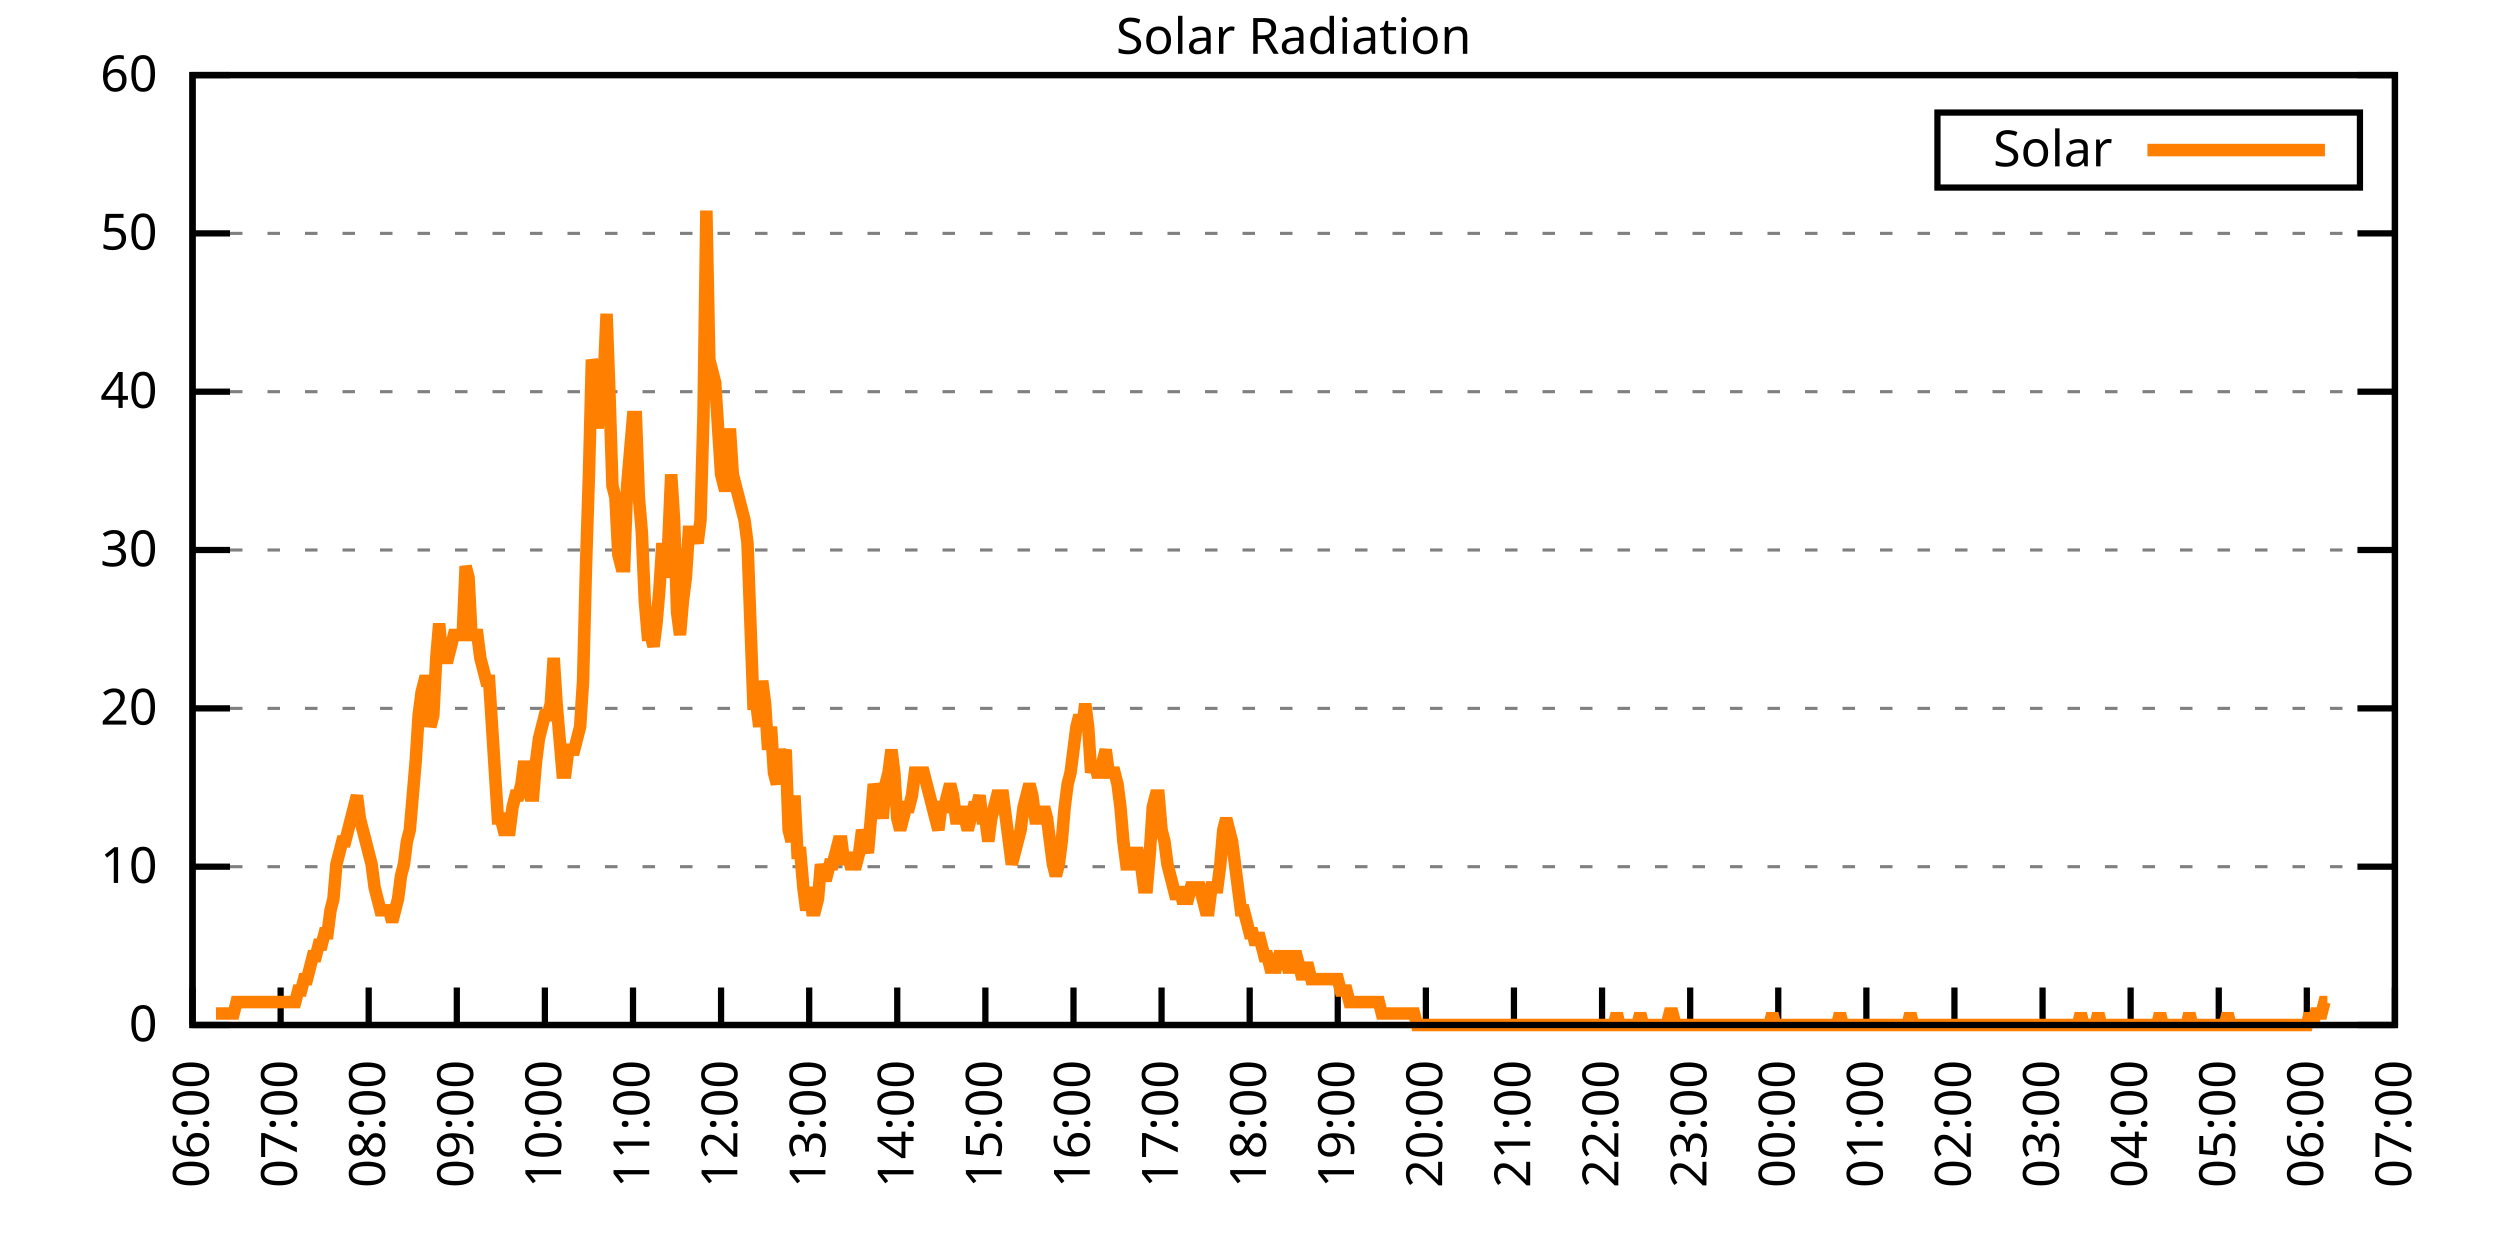
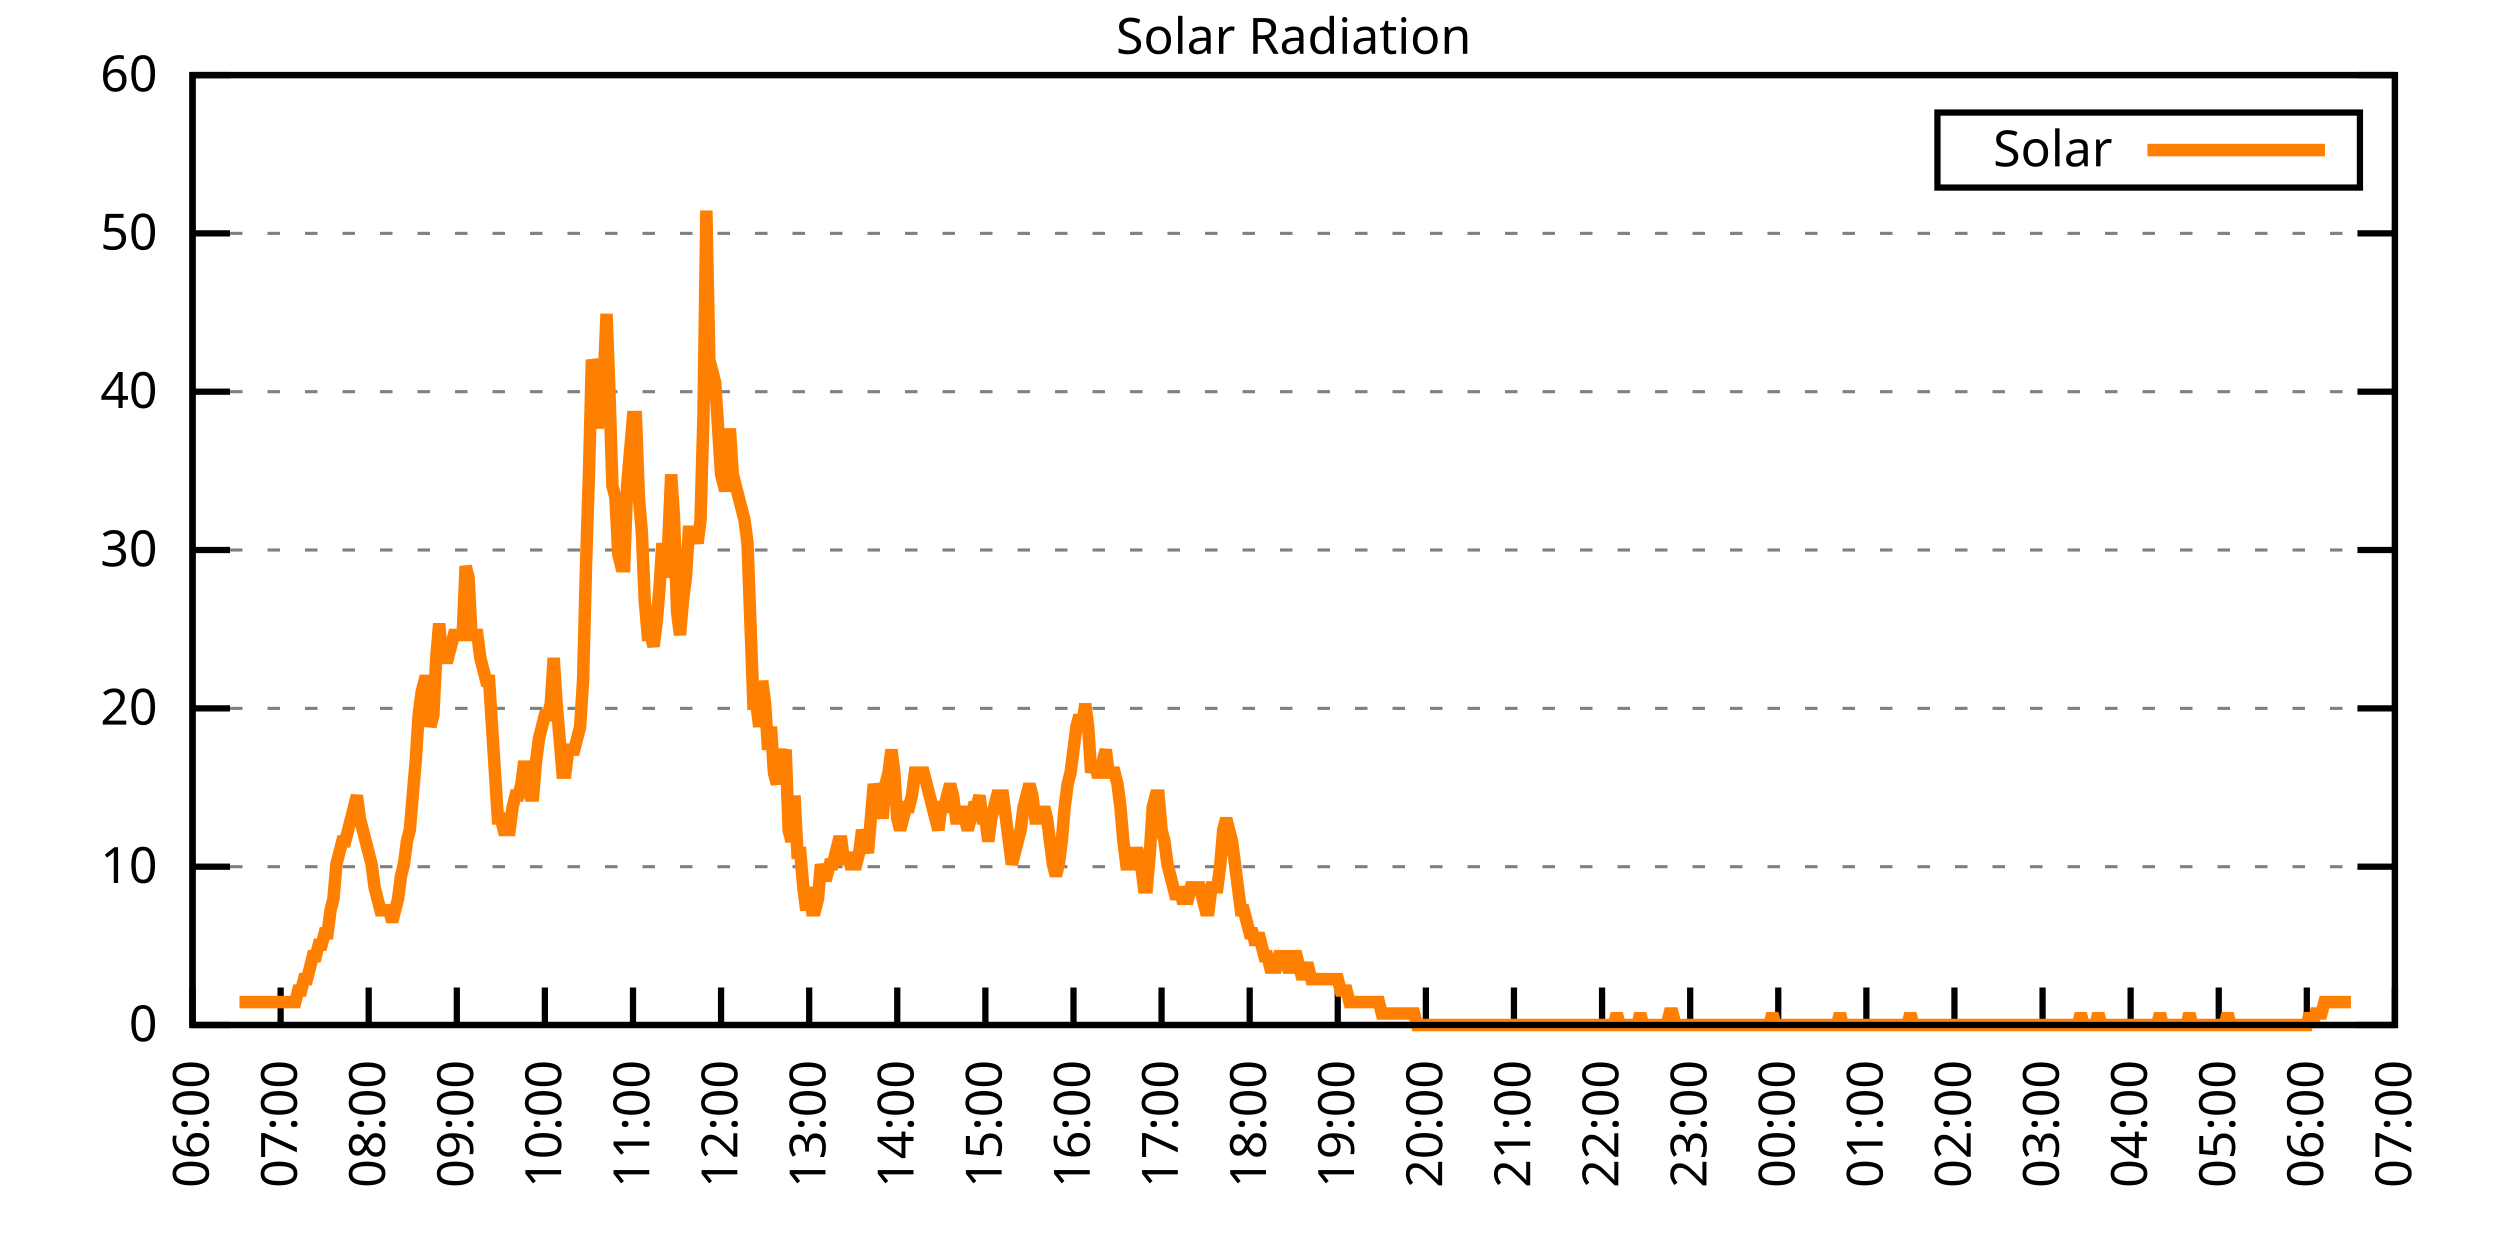
<svg xmlns="http://www.w3.org/2000/svg" xmlns:xlink="http://www.w3.org/1999/xlink" width="400" height="200" viewBox="0 0 400 200">
  <g id="gnuplot_canvas">
    <rect x="0" y="0" width="400" height="200" fill="none" />
    <defs>
      <circle id="gpDot" r="0.5" stroke-width="0.5" stroke="currentColor" />
      <path id="gpPt0" stroke-width="0.333" stroke="currentColor" d="M-1,0 h2 M0,-1 v2" />
      <path id="gpPt1" stroke-width="0.333" stroke="currentColor" d="M-1,-1 L1,1 M1,-1 L-1,1" />
      <path id="gpPt2" stroke-width="0.333" stroke="currentColor" d="M-1,0 L1,0 M0,-1 L0,1 M-1,-1 L1,1 M-1,1 L1,-1" />
      <rect id="gpPt3" stroke-width="0.333" stroke="currentColor" x="-1" y="-1" width="2" height="2" />
      <rect id="gpPt4" stroke-width="0.333" stroke="currentColor" fill="currentColor" x="-1" y="-1" width="2" height="2" />
      <circle id="gpPt5" stroke-width="0.333" stroke="currentColor" cx="0" cy="0" r="1" />
      <use xlink:href="#gpPt5" id="gpPt6" fill="currentColor" stroke="none" />
      <path id="gpPt7" stroke-width="0.333" stroke="currentColor" d="M0,-1.33 L-1.33,0.67 L1.33,0.67 z" />
      <use xlink:href="#gpPt7" id="gpPt8" fill="currentColor" stroke="none" />
      <use xlink:href="#gpPt7" id="gpPt9" stroke="currentColor" transform="rotate(180)" />
      <use xlink:href="#gpPt9" id="gpPt10" fill="currentColor" stroke="none" />
      <use xlink:href="#gpPt3" id="gpPt11" stroke="currentColor" transform="rotate(45)" />
      <use xlink:href="#gpPt11" id="gpPt12" fill="currentColor" stroke="none" />
      <path id="gpPt13" stroke-width="0.333" stroke="currentColor" d="M0,1.330 L1.265,0.411 L0.782,-1.067 L-0.782,-1.076 L-1.265,0.411 z" />
      <use xlink:href="#gpPt13" id="gpPt14" fill="currentColor" stroke="none" />
      <filter id="textbox" filterUnits="objectBoundingBox" x="0" y="0" height="1" width="1">
        <feFlood flood-color="white" flood-opacity="1" result="bgnd" />
        <feComposite in="SourceGraphic" in2="bgnd" operator="atop" />
      </filter>
      <filter id="greybox" filterUnits="objectBoundingBox" x="0" y="0" height="1" width="1">
        <feFlood flood-color="lightgrey" flood-opacity="1" result="grey" />
        <feComposite in="SourceGraphic" in2="grey" operator="atop" />
      </filter>
    </defs>
    <g fill="none" color="white" stroke="currentColor" stroke-width="1.00" stroke-linecap="butt" stroke-linejoin="miter">
</g>
    <g fill="none" color="black" stroke="currentColor" stroke-width="1.00" stroke-linecap="butt" stroke-linejoin="miter">
      <g stroke="none" shape-rendering="crispEdges">
        <polygon fill="rgb(255, 255, 255)" points="30.80,164.00 383.18,164.00 383.18,12.02 30.80,12.02 " />
      </g>
    </g>
    <g fill="none" color="black" stroke="currentColor" stroke-width="1.00" stroke-linecap="butt" stroke-linejoin="miter">
</g>
    <g fill="none" color="black" stroke="black" stroke-width="0.50" stroke-linecap="butt" stroke-linejoin="miter">
</g>
    <g fill="none" color="gray" stroke="currentColor" stroke-width="0.50" stroke-linecap="butt" stroke-linejoin="miter">
      <path stroke="gray" stroke-dasharray="2,4" class="gridline" d="M30.80,164.00 L383.19,164.00  " />
    </g>
    <g fill="none" color="gray" stroke="gray" stroke-width="1.00" stroke-linecap="butt" stroke-linejoin="miter">
</g>
    <g fill="none" color="black" stroke="currentColor" stroke-width="1.00" stroke-linecap="butt" stroke-linejoin="miter">
      <path stroke="black" d="M30.80,164.00 L36.80,164.00 M383.19,164.00 L377.19,164.00  " />
      <g transform="translate(25.20,166.60)" stroke="none" fill="black" font-family="Sans" font-size="8.00" text-anchor="end">
        <text>
          <tspan font-family="Sans"> 0</tspan>
        </text>
      </g>
    </g>
    <g fill="none" color="black" stroke="currentColor" stroke-width="1.00" stroke-linecap="butt" stroke-linejoin="miter">
</g>
    <g fill="none" color="black" stroke="black" stroke-width="0.50" stroke-linecap="butt" stroke-linejoin="miter">
</g>
    <g fill="none" color="gray" stroke="currentColor" stroke-width="0.50" stroke-linecap="butt" stroke-linejoin="miter">
      <path stroke="gray" stroke-dasharray="2,4" class="gridline" d="M30.80,138.67 L383.19,138.67  " />
    </g>
    <g fill="none" color="gray" stroke="gray" stroke-width="1.00" stroke-linecap="butt" stroke-linejoin="miter">
</g>
    <g fill="none" color="black" stroke="currentColor" stroke-width="1.00" stroke-linecap="butt" stroke-linejoin="miter">
      <path stroke="black" d="M30.80,138.67 L36.80,138.67 M383.19,138.67 L377.19,138.67  " />
      <g transform="translate(25.20,141.27)" stroke="none" fill="black" font-family="Sans" font-size="8.00" text-anchor="end">
        <text>
          <tspan font-family="Sans"> 10</tspan>
        </text>
      </g>
    </g>
    <g fill="none" color="black" stroke="currentColor" stroke-width="1.00" stroke-linecap="butt" stroke-linejoin="miter">
</g>
    <g fill="none" color="black" stroke="black" stroke-width="0.50" stroke-linecap="butt" stroke-linejoin="miter">
</g>
    <g fill="none" color="gray" stroke="currentColor" stroke-width="0.50" stroke-linecap="butt" stroke-linejoin="miter">
      <path stroke="gray" stroke-dasharray="2,4" class="gridline" d="M30.80,113.34 L383.19,113.34  " />
    </g>
    <g fill="none" color="gray" stroke="gray" stroke-width="1.00" stroke-linecap="butt" stroke-linejoin="miter">
</g>
    <g fill="none" color="black" stroke="currentColor" stroke-width="1.00" stroke-linecap="butt" stroke-linejoin="miter">
      <path stroke="black" d="M30.80,113.34 L36.80,113.34 M383.19,113.34 L377.19,113.34  " />
      <g transform="translate(25.20,115.94)" stroke="none" fill="black" font-family="Sans" font-size="8.00" text-anchor="end">
        <text>
          <tspan font-family="Sans"> 20</tspan>
        </text>
      </g>
    </g>
    <g fill="none" color="black" stroke="currentColor" stroke-width="1.00" stroke-linecap="butt" stroke-linejoin="miter">
</g>
    <g fill="none" color="black" stroke="black" stroke-width="0.50" stroke-linecap="butt" stroke-linejoin="miter">
</g>
    <g fill="none" color="gray" stroke="currentColor" stroke-width="0.50" stroke-linecap="butt" stroke-linejoin="miter">
      <path stroke="gray" stroke-dasharray="2,4" class="gridline" d="M30.80,88.00 L383.19,88.00  " />
    </g>
    <g fill="none" color="gray" stroke="gray" stroke-width="1.00" stroke-linecap="butt" stroke-linejoin="miter">
</g>
    <g fill="none" color="black" stroke="currentColor" stroke-width="1.00" stroke-linecap="butt" stroke-linejoin="miter">
      <path stroke="black" d="M30.80,88.00 L36.80,88.00 M383.19,88.00 L377.19,88.00  " />
      <g transform="translate(25.20,90.60)" stroke="none" fill="black" font-family="Sans" font-size="8.00" text-anchor="end">
        <text>
          <tspan font-family="Sans"> 30</tspan>
        </text>
      </g>
    </g>
    <g fill="none" color="black" stroke="currentColor" stroke-width="1.00" stroke-linecap="butt" stroke-linejoin="miter">
</g>
    <g fill="none" color="black" stroke="black" stroke-width="0.50" stroke-linecap="butt" stroke-linejoin="miter">
</g>
    <g fill="none" color="gray" stroke="currentColor" stroke-width="0.50" stroke-linecap="butt" stroke-linejoin="miter">
      <path stroke="gray" stroke-dasharray="2,4" class="gridline" d="M30.80,62.67 L383.19,62.67  " />
    </g>
    <g fill="none" color="gray" stroke="gray" stroke-width="1.00" stroke-linecap="butt" stroke-linejoin="miter">
</g>
    <g fill="none" color="black" stroke="currentColor" stroke-width="1.00" stroke-linecap="butt" stroke-linejoin="miter">
      <path stroke="black" d="M30.80,62.67 L36.80,62.67 M383.19,62.67 L377.19,62.67  " />
      <g transform="translate(25.20,65.27)" stroke="none" fill="black" font-family="Sans" font-size="8.00" text-anchor="end">
        <text>
          <tspan font-family="Sans"> 40</tspan>
        </text>
      </g>
    </g>
    <g fill="none" color="black" stroke="currentColor" stroke-width="1.00" stroke-linecap="butt" stroke-linejoin="miter">
</g>
    <g fill="none" color="black" stroke="black" stroke-width="0.50" stroke-linecap="butt" stroke-linejoin="miter">
</g>
    <g fill="none" color="gray" stroke="currentColor" stroke-width="0.50" stroke-linecap="butt" stroke-linejoin="miter">
      <path stroke="gray" stroke-dasharray="2,4" class="gridline" d="M30.80,37.34 L383.19,37.34  " />
    </g>
    <g fill="none" color="gray" stroke="gray" stroke-width="1.00" stroke-linecap="butt" stroke-linejoin="miter">
</g>
    <g fill="none" color="black" stroke="currentColor" stroke-width="1.00" stroke-linecap="butt" stroke-linejoin="miter">
      <path stroke="black" d="M30.80,37.34 L36.80,37.34 M383.19,37.34 L377.19,37.34  " />
      <g transform="translate(25.20,39.94)" stroke="none" fill="black" font-family="Sans" font-size="8.00" text-anchor="end">
        <text>
          <tspan font-family="Sans"> 50</tspan>
        </text>
      </g>
    </g>
    <g fill="none" color="black" stroke="currentColor" stroke-width="1.00" stroke-linecap="butt" stroke-linejoin="miter">
</g>
    <g fill="none" color="black" stroke="black" stroke-width="0.50" stroke-linecap="butt" stroke-linejoin="miter">
</g>
    <g fill="none" color="gray" stroke="currentColor" stroke-width="0.50" stroke-linecap="butt" stroke-linejoin="miter">
      <path stroke="gray" stroke-dasharray="2,4" class="gridline" d="M30.80,12.01 L383.19,12.01  " />
    </g>
    <g fill="none" color="gray" stroke="gray" stroke-width="1.00" stroke-linecap="butt" stroke-linejoin="miter">
</g>
    <g fill="none" color="black" stroke="currentColor" stroke-width="1.00" stroke-linecap="butt" stroke-linejoin="miter">
      <path stroke="black" d="M30.80,12.01 L36.80,12.01 M383.19,12.01 L377.19,12.01  " />
      <g transform="translate(25.20,14.61)" stroke="none" fill="black" font-family="Sans" font-size="8.00" text-anchor="end">
        <text>
          <tspan font-family="Sans"> 60</tspan>
        </text>
      </g>
    </g>
    <g fill="none" color="black" stroke="currentColor" stroke-width="1.00" stroke-linecap="butt" stroke-linejoin="miter">
      <path stroke="black" d="M30.80,164.00 L30.80,158.00  " />
      <g transform="translate(33.40,169.60) rotate(270.00)" stroke="none" fill="black" font-family="Sans" font-size="8.00" text-anchor="end">
        <text>
          <tspan font-family="Sans">06:00</tspan>
        </text>
      </g>
    </g>
    <g fill="none" color="black" stroke="currentColor" stroke-width="1.00" stroke-linecap="butt" stroke-linejoin="miter">
      <path stroke="black" d="M44.90,164.00 L44.90,158.00  " />
      <g transform="translate(47.50,169.60) rotate(270.00)" stroke="none" fill="black" font-family="Sans" font-size="8.00" text-anchor="end">
        <text>
          <tspan font-family="Sans">07:00</tspan>
        </text>
      </g>
    </g>
    <g fill="none" color="black" stroke="currentColor" stroke-width="1.00" stroke-linecap="butt" stroke-linejoin="miter">
      <path stroke="black" d="M58.99,164.00 L58.99,158.00  " />
      <g transform="translate(61.59,169.60) rotate(270.00)" stroke="none" fill="black" font-family="Sans" font-size="8.00" text-anchor="end">
        <text>
          <tspan font-family="Sans">08:00</tspan>
        </text>
      </g>
    </g>
    <g fill="none" color="black" stroke="currentColor" stroke-width="1.00" stroke-linecap="butt" stroke-linejoin="miter">
      <path stroke="black" d="M73.09,164.00 L73.09,158.00  " />
      <g transform="translate(75.69,169.60) rotate(270.00)" stroke="none" fill="black" font-family="Sans" font-size="8.00" text-anchor="end">
        <text>
          <tspan font-family="Sans">09:00</tspan>
        </text>
      </g>
    </g>
    <g fill="none" color="black" stroke="currentColor" stroke-width="1.00" stroke-linecap="butt" stroke-linejoin="miter">
      <path stroke="black" d="M87.18,164.00 L87.18,158.00  " />
      <g transform="translate(89.78,169.60) rotate(270.00)" stroke="none" fill="black" font-family="Sans" font-size="8.00" text-anchor="end">
        <text>
          <tspan font-family="Sans">10:00</tspan>
        </text>
      </g>
    </g>
    <g fill="none" color="black" stroke="currentColor" stroke-width="1.00" stroke-linecap="butt" stroke-linejoin="miter">
      <path stroke="black" d="M101.28,164.00 L101.28,158.00  " />
      <g transform="translate(103.88,169.60) rotate(270.00)" stroke="none" fill="black" font-family="Sans" font-size="8.00" text-anchor="end">
        <text>
          <tspan font-family="Sans">11:00</tspan>
        </text>
      </g>
    </g>
    <g fill="none" color="black" stroke="currentColor" stroke-width="1.00" stroke-linecap="butt" stroke-linejoin="miter">
      <path stroke="black" d="M115.37,164.00 L115.37,158.00  " />
      <g transform="translate(117.97,169.60) rotate(270.00)" stroke="none" fill="black" font-family="Sans" font-size="8.00" text-anchor="end">
        <text>
          <tspan font-family="Sans">12:00</tspan>
        </text>
      </g>
    </g>
    <g fill="none" color="black" stroke="currentColor" stroke-width="1.00" stroke-linecap="butt" stroke-linejoin="miter">
      <path stroke="black" d="M129.47,164.00 L129.47,158.00  " />
      <g transform="translate(132.07,169.60) rotate(270.00)" stroke="none" fill="black" font-family="Sans" font-size="8.00" text-anchor="end">
        <text>
          <tspan font-family="Sans">13:00</tspan>
        </text>
      </g>
    </g>
    <g fill="none" color="black" stroke="currentColor" stroke-width="1.00" stroke-linecap="butt" stroke-linejoin="miter">
      <path stroke="black" d="M143.56,164.00 L143.56,158.00  " />
      <g transform="translate(146.16,169.60) rotate(270.00)" stroke="none" fill="black" font-family="Sans" font-size="8.00" text-anchor="end">
        <text>
          <tspan font-family="Sans">14:00</tspan>
        </text>
      </g>
    </g>
    <g fill="none" color="black" stroke="currentColor" stroke-width="1.00" stroke-linecap="butt" stroke-linejoin="miter">
      <path stroke="black" d="M157.66,164.00 L157.66,158.00  " />
      <g transform="translate(160.26,169.60) rotate(270.00)" stroke="none" fill="black" font-family="Sans" font-size="8.00" text-anchor="end">
        <text>
          <tspan font-family="Sans">15:00</tspan>
        </text>
      </g>
    </g>
    <g fill="none" color="black" stroke="currentColor" stroke-width="1.00" stroke-linecap="butt" stroke-linejoin="miter">
      <path stroke="black" d="M171.76,164.00 L171.76,158.00  " />
      <g transform="translate(174.36,169.60) rotate(270.00)" stroke="none" fill="black" font-family="Sans" font-size="8.00" text-anchor="end">
        <text>
          <tspan font-family="Sans">16:00</tspan>
        </text>
      </g>
    </g>
    <g fill="none" color="black" stroke="currentColor" stroke-width="1.00" stroke-linecap="butt" stroke-linejoin="miter">
      <path stroke="black" d="M185.85,164.00 L185.85,158.00  " />
      <g transform="translate(188.45,169.60) rotate(270.00)" stroke="none" fill="black" font-family="Sans" font-size="8.00" text-anchor="end">
        <text>
          <tspan font-family="Sans">17:00</tspan>
        </text>
      </g>
    </g>
    <g fill="none" color="black" stroke="currentColor" stroke-width="1.00" stroke-linecap="butt" stroke-linejoin="miter">
      <path stroke="black" d="M199.95,164.00 L199.95,158.00  " />
      <g transform="translate(202.55,169.60) rotate(270.00)" stroke="none" fill="black" font-family="Sans" font-size="8.00" text-anchor="end">
        <text>
          <tspan font-family="Sans">18:00</tspan>
        </text>
      </g>
    </g>
    <g fill="none" color="black" stroke="currentColor" stroke-width="1.00" stroke-linecap="butt" stroke-linejoin="miter">
      <path stroke="black" d="M214.04,164.00 L214.04,158.00  " />
      <g transform="translate(216.64,169.60) rotate(270.00)" stroke="none" fill="black" font-family="Sans" font-size="8.00" text-anchor="end">
        <text>
          <tspan font-family="Sans">19:00</tspan>
        </text>
      </g>
    </g>
    <g fill="none" color="black" stroke="currentColor" stroke-width="1.00" stroke-linecap="butt" stroke-linejoin="miter">
      <path stroke="black" d="M228.14,164.00 L228.14,158.00  " />
      <g transform="translate(230.74,169.60) rotate(270.00)" stroke="none" fill="black" font-family="Sans" font-size="8.00" text-anchor="end">
        <text>
          <tspan font-family="Sans">20:00</tspan>
        </text>
      </g>
    </g>
    <g fill="none" color="black" stroke="currentColor" stroke-width="1.00" stroke-linecap="butt" stroke-linejoin="miter">
      <path stroke="black" d="M242.23,164.00 L242.23,158.00  " />
      <g transform="translate(244.83,169.60) rotate(270.00)" stroke="none" fill="black" font-family="Sans" font-size="8.00" text-anchor="end">
        <text>
          <tspan font-family="Sans">21:00</tspan>
        </text>
      </g>
    </g>
    <g fill="none" color="black" stroke="currentColor" stroke-width="1.00" stroke-linecap="butt" stroke-linejoin="miter">
      <path stroke="black" d="M256.33,164.00 L256.33,158.00  " />
      <g transform="translate(258.93,169.60) rotate(270.00)" stroke="none" fill="black" font-family="Sans" font-size="8.00" text-anchor="end">
        <text>
          <tspan font-family="Sans">22:00</tspan>
        </text>
      </g>
    </g>
    <g fill="none" color="black" stroke="currentColor" stroke-width="1.00" stroke-linecap="butt" stroke-linejoin="miter">
      <path stroke="black" d="M270.43,164.00 L270.43,158.00  " />
      <g transform="translate(273.03,169.60) rotate(270.00)" stroke="none" fill="black" font-family="Sans" font-size="8.00" text-anchor="end">
        <text>
          <tspan font-family="Sans">23:00</tspan>
        </text>
      </g>
    </g>
    <g fill="none" color="black" stroke="currentColor" stroke-width="1.00" stroke-linecap="butt" stroke-linejoin="miter">
      <path stroke="black" d="M284.52,164.00 L284.52,158.00  " />
      <g transform="translate(287.12,169.60) rotate(270.00)" stroke="none" fill="black" font-family="Sans" font-size="8.00" text-anchor="end">
        <text>
          <tspan font-family="Sans">00:00</tspan>
        </text>
      </g>
    </g>
    <g fill="none" color="black" stroke="currentColor" stroke-width="1.00" stroke-linecap="butt" stroke-linejoin="miter">
      <path stroke="black" d="M298.62,164.00 L298.62,158.00  " />
      <g transform="translate(301.22,169.60) rotate(270.00)" stroke="none" fill="black" font-family="Sans" font-size="8.00" text-anchor="end">
        <text>
          <tspan font-family="Sans">01:00</tspan>
        </text>
      </g>
    </g>
    <g fill="none" color="black" stroke="currentColor" stroke-width="1.00" stroke-linecap="butt" stroke-linejoin="miter">
      <path stroke="black" d="M312.71,164.00 L312.71,158.00  " />
      <g transform="translate(315.31,169.60) rotate(270.00)" stroke="none" fill="black" font-family="Sans" font-size="8.00" text-anchor="end">
        <text>
          <tspan font-family="Sans">02:00</tspan>
        </text>
      </g>
    </g>
    <g fill="none" color="black" stroke="currentColor" stroke-width="1.00" stroke-linecap="butt" stroke-linejoin="miter">
      <path stroke="black" d="M326.81,164.00 L326.81,158.00  " />
      <g transform="translate(329.41,169.60) rotate(270.00)" stroke="none" fill="black" font-family="Sans" font-size="8.00" text-anchor="end">
        <text>
          <tspan font-family="Sans">03:00</tspan>
        </text>
      </g>
    </g>
    <g fill="none" color="black" stroke="currentColor" stroke-width="1.00" stroke-linecap="butt" stroke-linejoin="miter">
      <path stroke="black" d="M340.90,164.00 L340.90,158.00  " />
      <g transform="translate(343.50,169.60) rotate(270.00)" stroke="none" fill="black" font-family="Sans" font-size="8.00" text-anchor="end">
        <text>
          <tspan font-family="Sans">04:00</tspan>
        </text>
      </g>
    </g>
    <g fill="none" color="black" stroke="currentColor" stroke-width="1.00" stroke-linecap="butt" stroke-linejoin="miter">
      <path stroke="black" d="M355.00,164.00 L355.00,158.00  " />
      <g transform="translate(357.60,169.60) rotate(270.00)" stroke="none" fill="black" font-family="Sans" font-size="8.00" text-anchor="end">
        <text>
          <tspan font-family="Sans">05:00</tspan>
        </text>
      </g>
    </g>
    <g fill="none" color="black" stroke="currentColor" stroke-width="1.00" stroke-linecap="butt" stroke-linejoin="miter">
      <path stroke="black" d="M369.09,164.00 L369.09,158.00  " />
      <g transform="translate(371.69,169.60) rotate(270.00)" stroke="none" fill="black" font-family="Sans" font-size="8.00" text-anchor="end">
        <text>
          <tspan font-family="Sans">06:00</tspan>
        </text>
      </g>
    </g>
    <g fill="none" color="black" stroke="currentColor" stroke-width="1.00" stroke-linecap="butt" stroke-linejoin="miter">
      <path stroke="black" d="M383.19,164.00 L383.19,158.00  " />
      <g transform="translate(385.79,169.60) rotate(270.00)" stroke="none" fill="black" font-family="Sans" font-size="8.00" text-anchor="end">
        <text>
          <tspan font-family="Sans">07:00</tspan>
        </text>
      </g>
    </g>
    <g fill="none" color="black" stroke="currentColor" stroke-width="1.00" stroke-linecap="butt" stroke-linejoin="miter">
</g>
    <g fill="none" color="black" stroke="currentColor" stroke-width="1.00" stroke-linecap="butt" stroke-linejoin="miter">
      <path stroke="black" d="M30.80,12.01 L30.80,164.00 L383.19,164.00 L383.19,12.01 L30.80,12.01 Z  " />
    </g>
    <g fill="none" color="black" stroke="currentColor" stroke-width="1.00" stroke-linecap="butt" stroke-linejoin="miter">
</g>
    <g fill="none" color="black" stroke="currentColor" stroke-width="1.00" stroke-linecap="butt" stroke-linejoin="miter">
      <path stroke="black" d="M309.99,30.01 L309.99,18.01 L377.59,18.01 L377.59,30.01 L309.99,30.01 Z  " />
    </g>
    <g id="Solar_Radiation_plot_1">
      <g fill="none" color="white" stroke="black" stroke-width="2.00" stroke-linecap="butt" stroke-linejoin="miter">
</g>
      <g fill="none" color="black" stroke="currentColor" stroke-width="2.00" stroke-linecap="butt" stroke-linejoin="miter">
        <g transform="translate(337.99,26.61)" stroke="none" fill="black" font-family="Sans" font-size="8.00" text-anchor="end">
          <text>
            <tspan font-family="Sans">Solar</tspan>
          </text>
        </g>
      </g>
      <g fill="none" color="black" stroke="currentColor" stroke-width="2.00" stroke-linecap="butt" stroke-linejoin="miter">
-         <path stroke="rgb(255, 127,   0)" d="M343.59,24.01 L371.99,24.01 M34.56,162.16 L35.03,162.16 L35.50,162.16 L35.97,162.16 L36.44,162.16 L36.91,162.16   L37.38,162.16 L37.85,160.33 L38.32,160.33 L38.79,160.33 L39.26,160.33 L39.73,160.33 L40.20,160.33 L40.67,160.33   L41.14,160.33 L41.61,160.33 L42.08,160.33 L42.55,160.33 L43.02,160.33 L43.49,160.33 L43.96,160.33 L44.43,160.33   L44.90,160.33 L45.37,160.33 L45.84,160.33 L46.31,160.33 L46.78,160.33 L47.24,160.33 L47.71,158.49 L48.18,158.49   L48.65,156.66 L49.12,156.66 L49.59,154.82 L50.06,152.99 L50.53,152.99 L51.00,151.15 L51.47,151.15 L51.94,149.32   L52.41,149.32 L52.88,145.65 L53.35,143.81 L53.82,138.30 L54.29,136.47 L54.76,134.63 L55.23,134.63 L55.70,132.80   L56.17,130.96 L56.64,129.13 L57.11,127.29 L57.58,130.96 L58.05,132.80 L58.52,134.63 L58.99,136.47 L59.46,138.30   L59.93,141.98 L60.40,143.81 L60.87,145.65 L61.34,145.65 L61.81,145.65 L62.28,145.65 L62.75,147.48 L63.22,145.65   L63.69,143.81 L64.16,140.14 L64.63,138.30 L65.10,134.63 L65.57,132.80 L66.04,127.29 L66.51,121.79 L66.98,114.44   L67.45,110.77 L67.92,108.94 L68.39,108.94 L68.86,116.28 L69.33,114.44 L69.80,105.27 L70.27,99.76 L70.74,105.27   L71.21,105.27 L71.68,105.27 L72.15,103.43 L72.62,101.60 L73.09,101.60 L73.56,101.60 L74.03,101.60 L74.50,90.59   L74.97,92.42 L75.44,101.60 L75.91,101.60 L76.38,101.60 L76.85,105.27 L77.32,107.10 L77.79,108.94 L78.26,108.94   L78.73,116.28 L79.19,123.62 L79.66,130.96 L80.13,130.96 L80.60,132.80 L81.07,132.80 L81.54,132.80 L82.01,129.13   L82.48,127.29 L82.95,127.29 L83.42,125.46 L83.89,121.79 L84.36,125.46 L84.83,127.29 L85.30,127.29 L85.77,121.79   L86.24,118.12 L86.71,116.28 L87.18,114.44 L87.65,114.44 L88.12,112.61 L88.59,105.27 L89.06,112.61 L89.53,118.12   L90.00,123.62 L90.47,123.62 L90.94,119.95 L91.41,119.95 L91.88,119.95 L92.35,118.12 L92.82,116.28 L93.29,108.94   L93.76,90.59 L94.23,75.90 L94.70,57.55 L95.17,59.38 L95.64,68.56 L96.11,61.22 L96.58,61.22 L97.05,50.21   L97.52,63.05 L97.99,77.74 L98.46,79.57 L98.93,88.75 L99.40,90.59 L99.87,90.59 L100.34,77.74 L100.81,72.23   L101.28,66.73 L101.75,66.73 L102.22,79.57 L102.69,85.08 L103.16,96.09 L103.63,101.60 L104.10,101.60 L104.57,103.43   L105.04,99.76 L105.51,94.26 L105.98,86.91 L106.45,92.42 L106.92,86.91 L107.39,75.90 L107.86,83.24 L108.33,97.93   L108.80,101.60 L109.27,96.09 L109.74,92.42 L110.21,85.08 L110.68,85.08 L111.14,85.08 L111.61,86.91 L112.08,83.24   L112.55,66.73 L113.02,33.69 L113.49,57.55 L113.96,59.38 L114.43,61.22 L114.90,68.56 L115.37,75.90 L115.84,77.74   L116.31,77.74 L116.78,68.56 L117.25,75.90 L117.72,77.74 L118.19,79.57 L118.66,81.41 L119.13,83.24 L119.60,86.91   L120.07,99.76 L120.54,112.61 L121.01,112.61 L121.48,116.28 L121.95,108.94 L122.42,112.61 L122.89,119.95 L123.36,116.28   L123.83,123.62 L124.30,125.46 L124.77,119.95 L125.24,121.79 L125.71,119.95 L126.18,132.80 L126.65,134.63 L127.12,127.29   L127.59,136.47 L128.06,136.47 L128.53,141.98 L129.00,145.65 L129.47,141.98 L129.94,145.65 L130.41,145.65 L130.88,143.81   L131.35,138.30 L131.82,140.14 L132.29,140.14 L132.76,138.30 L133.23,138.30 L133.70,136.47 L134.17,134.63 L134.64,134.63   L135.11,138.30 L135.58,136.47 L136.05,138.30 L136.52,138.30 L136.99,138.30 L137.46,136.47 L137.93,132.80 L138.40,134.63   L138.87,136.47 L139.34,130.96 L139.81,125.46 L140.28,127.29 L140.75,127.29 L141.22,130.96 L141.69,125.46 L142.16,123.62   L142.63,119.95 L143.09,123.62 L143.56,130.96 L144.03,132.80 L144.50,130.96 L144.97,129.13 L145.44,129.13 L145.91,127.29   L146.38,123.62 L146.85,123.62 L147.32,123.62 L147.79,123.62 L148.26,125.46 L148.73,127.29 L149.20,129.13 L149.67,130.96   L150.14,132.80 L150.61,129.13 L151.08,129.13 L151.55,127.29 L152.02,125.46 L152.49,127.29 L152.96,130.96 L153.43,130.96   L153.90,129.13 L154.37,130.96 L154.84,132.80 L155.31,130.96 L155.78,129.13 L156.25,129.13 L156.72,127.29 L157.19,130.96   L157.66,130.96 L158.13,134.63 L158.60,130.96 L159.07,129.13 L159.54,127.29 L160.01,127.29 L160.48,127.29 L160.95,130.96   L161.42,134.63 L161.89,138.30 L162.36,136.47 L162.83,134.63 L163.30,132.80 L163.77,129.13 L164.24,127.29 L164.71,125.46   L165.18,127.29 L165.65,130.96 L166.12,130.96 L166.59,130.96 L167.06,129.13 L167.53,130.96 L168.00,134.63 L168.47,138.30   L168.94,140.14 L169.41,138.30 L169.88,134.63 L170.35,129.13 L170.82,125.46 L171.29,123.62 L171.76,119.95 L172.23,116.28   L172.70,114.44 L173.17,116.28 L173.64,112.61 L174.11,116.28 L174.58,123.62 L175.04,121.79 L175.51,123.62 L175.98,123.62   L176.45,121.79 L176.92,119.95 L177.39,123.62 L177.86,123.62 L178.33,123.62 L178.80,125.46 L179.27,129.13 L179.74,134.63   L180.21,138.30 L180.68,138.30 L181.15,138.30 L181.62,136.47 L182.09,136.47 L182.56,138.30 L183.03,141.98 L183.50,141.98   L183.97,136.47 L184.44,129.13 L184.91,127.29 L185.38,127.29 L185.85,132.80 L186.32,134.63 L186.79,138.30 L187.26,140.14   L187.73,141.98 L188.20,143.81 L188.67,141.98 L189.14,143.81 L189.61,143.81 L190.08,143.81 L190.55,141.98 L191.02,141.98   L191.49,141.98 L191.96,141.98 L192.43,143.81 L192.90,145.65 L193.37,145.65 L193.84,141.98 L194.31,141.98 L194.78,141.98   L195.25,138.30 L195.72,132.80 L196.19,130.96 L196.66,132.80 L197.13,134.63 L197.60,138.30 L198.07,141.98 L198.54,145.65   L199.01,145.65 L199.48,147.48 L199.95,149.32 L200.42,149.32 L200.89,151.15 L201.36,149.32 L201.83,151.15 L202.30,152.99   L202.77,152.99 L203.24,154.82 L203.71,154.82 L204.18,154.82 L204.65,152.99 L205.12,152.99 L205.59,152.99 L206.06,154.82   L206.53,154.82 L207.00,152.99 L207.46,152.99 L207.93,154.82 L208.40,156.66 L208.87,154.82 L209.34,154.82 L209.81,156.66   L210.28,156.66 L210.75,156.66 L211.22,156.66 L211.69,156.66 L212.16,156.66 L212.63,156.66 L213.10,156.66 L213.57,156.66   L214.04,156.66 L214.51,158.49 L214.98,158.49 L215.45,158.49 L215.92,160.33 L216.39,160.33 L216.86,160.33 L217.33,160.33   L217.80,160.33 L218.27,160.33 L218.74,160.33 L219.21,160.33 L219.68,160.33 L220.15,160.33 L220.62,160.33 L221.09,162.16   L221.56,162.16 L222.03,162.16 L222.50,162.16 L222.97,162.16 L223.44,162.16 L223.91,162.16 L224.38,162.16 L224.85,162.16   L225.32,162.16 L225.79,162.16 L226.26,162.16 L226.73,164.00 L227.20,164.00 L227.67,164.00 L228.14,164.00 L228.61,164.00   L229.08,164.00 L229.55,164.00 L230.02,164.00 L230.49,164.00 L230.96,164.00 L231.43,164.00 L231.90,164.00 L232.37,164.00   L232.84,164.00 L233.31,164.00 L233.78,164.00 L234.25,164.00 L234.72,164.00 L235.19,164.00 L235.66,164.00 L236.13,164.00   L236.60,164.00 L237.07,164.00 L237.54,164.00 L238.01,164.00 L238.48,164.00 L238.95,164.00 L239.41,164.00 L239.88,164.00   L240.35,164.00 L240.82,164.00 L241.29,164.00 L241.76,164.00 L242.23,164.00 L242.70,164.00 L243.17,164.00 L243.64,164.00   L244.11,164.00 L244.58,164.00 L245.05,164.00 L245.52,164.00 L245.99,164.00 L246.46,164.00 L246.93,164.00 L247.40,164.00   L247.87,164.00 L248.34,164.00 L248.81,164.00 L249.28,164.00 L249.75,164.00 L250.22,164.00 L250.69,164.00 L251.16,164.00   L251.63,164.00 L252.10,164.00 L252.57,164.00 L253.04,164.00 L253.51,164.00 L253.98,164.00 L254.45,164.00 L254.92,164.00   L255.39,164.00 L255.86,164.00 L256.33,164.00 L256.80,164.00 L257.27,164.00 L257.74,164.00 L258.21,164.00 L258.68,162.16   L259.15,164.00 L259.62,164.00 L260.09,164.00 L260.56,164.00 L261.03,164.00 L261.50,164.00 L261.97,164.00 L262.44,162.16   L262.91,164.00 L263.38,164.00 L263.85,164.00 L264.32,164.00 L264.79,164.00 L265.26,164.00 L265.73,164.00 L266.20,164.00   L266.67,164.00 L267.14,162.16 L267.61,162.16 L268.08,164.00 L268.55,164.00 L269.02,164.00 L269.49,164.00 L269.96,164.00   L270.43,164.00 L270.90,164.00 L271.36,164.00 L271.83,164.00 L272.30,164.00 L272.77,164.00 L273.24,164.00 L273.71,164.00   L274.18,164.00 L274.65,164.00 L275.12,164.00 L275.59,164.00 L276.06,164.00 L276.53,164.00 L277.00,164.00 L277.47,164.00   L277.94,164.00 L278.41,164.00 L278.88,164.00 L279.35,164.00 L279.82,164.00 L280.29,164.00 L280.76,164.00 L281.23,164.00   L281.70,164.00 L282.17,164.00 L282.64,164.00 L283.11,164.00 L283.58,162.16 L284.05,164.00 L284.52,164.00 L284.99,164.00   L285.46,164.00 L285.93,164.00 L286.40,164.00 L286.87,164.00 L287.34,164.00 L287.81,164.00 L288.28,164.00 L288.75,164.00   L289.22,164.00 L289.69,164.00 L290.16,164.00 L290.63,164.00 L291.10,164.00 L291.57,164.00 L292.04,164.00 L292.51,164.00   L292.98,164.00 L293.45,164.00 L293.92,164.00 L294.39,162.16 L294.86,164.00 L295.33,164.00 L295.80,164.00 L296.27,164.00   L296.74,164.00 L297.21,164.00 L297.68,164.00 L298.15,164.00 L298.62,164.00 L299.09,164.00 L299.56,164.00 L300.03,164.00   L300.50,164.00 L300.97,164.00 L301.44,164.00 L301.91,164.00 L302.38,164.00 L302.85,164.00 L303.31,164.00 L303.78,164.00   L304.25,164.00 L304.72,164.00 L305.19,164.00 L305.66,162.16 L306.13,164.00 L306.60,164.00 L307.07,164.00 L307.54,164.00   L308.01,164.00 L308.48,164.00 L308.95,164.00 L309.42,164.00 L309.89,164.00 L310.36,164.00 L310.83,164.00 L311.30,164.00   L311.77,164.00 L312.24,164.00 L312.71,164.00 L313.18,164.00 L313.65,164.00 L314.12,164.00 L314.59,164.00 L315.06,164.00   L315.53,164.00 L316.00,164.00 L316.47,164.00 L316.94,164.00 L317.41,164.00 L317.88,164.00 L318.35,164.00 L318.82,164.00   L319.29,164.00 L319.76,164.00 L320.23,164.00 L320.70,164.00 L321.17,164.00 L321.64,164.00 L322.11,164.00 L322.58,164.00   L323.05,164.00 L323.52,164.00 L323.99,164.00 L324.46,164.00 L324.93,164.00 L325.40,164.00 L325.87,164.00 L326.34,164.00   L326.81,164.00 L327.28,164.00 L327.75,164.00 L328.22,164.00 L328.69,164.00 L329.16,164.00 L329.63,164.00 L330.10,164.00   L330.57,164.00 L331.04,164.00 L331.51,164.00 L331.98,164.00 L332.45,164.00 L332.92,162.16 L333.39,164.00 L333.86,164.00   L334.33,164.00 L334.80,164.00 L335.26,164.00 L335.73,162.16 L336.20,164.00 L336.67,164.00 L337.14,164.00 L337.61,164.00   L338.08,164.00 L338.55,164.00 L339.02,164.00 L339.49,164.00 L339.96,164.00 L340.43,164.00 L340.90,164.00 L341.37,164.00   L341.84,164.00 L342.31,164.00 L342.78,164.00 L343.25,164.00 L343.72,164.00 L344.19,164.00 L344.66,164.00 L345.13,164.00   L345.60,162.16 L346.07,164.00 L346.54,164.00 L347.01,164.00 L347.48,164.00 L347.95,164.00 L348.42,164.00 L348.89,164.00   L349.36,164.00 L349.83,164.00 L350.30,162.16 L350.77,164.00 L351.24,164.00 L351.71,164.00 L352.18,164.00 L352.65,164.00   L353.12,164.00 L353.59,164.00 L354.06,164.00 L354.53,164.00 L355.00,164.00 L355.47,164.00 L355.94,164.00 L356.41,162.16   L356.88,164.00 L357.35,164.00 L357.82,164.00 L358.29,164.00 L358.76,164.00 L359.23,164.00 L359.70,164.00 L360.17,164.00   L360.64,164.00 L361.11,164.00 L361.58,164.00 L362.05,164.00 L362.52,164.00 L362.99,164.00 L363.46,164.00 L363.93,164.00   L364.40,164.00 L364.87,164.00 L365.34,164.00 L365.81,164.00 L366.28,164.00 L366.75,164.00 L367.21,164.00 L367.68,164.00   L368.15,164.00 L368.62,164.00 L369.09,164.00 L369.56,162.16 L370.03,164.00 L370.50,162.16 L370.97,162.16 L371.44,162.16   L371.91,160.33 L372.38,160.33  " />
+         <path stroke="rgb(255, 127,   0)" d="M343.59,24.01 L371.99,24.01 M38.32,160.33 L38.79,160.33 L39.26,160.33 L39.73,160.33 L40.20,160.33 L40.67,160.33   L41.14,160.33 L41.61,160.33 L42.08,160.33 L42.55,160.33 L43.02,160.33 L43.49,160.33 L43.96,160.33 L44.43,160.33   L44.90,160.33 L45.37,160.33 L45.84,160.33 L46.31,160.33 L46.78,160.33 L47.24,160.33 L47.71,158.49 L48.18,158.49   L48.65,156.66 L49.12,156.66 L49.59,154.82 L50.06,152.99 L50.53,152.99 L51.00,151.15 L51.47,151.15 L51.94,149.32   L52.41,149.32 L52.88,145.65 L53.35,143.81 L53.82,138.30 L54.29,136.47 L54.76,134.63 L55.23,134.63 L55.70,132.80   L56.17,130.96 L56.64,129.13 L57.11,127.29 L57.58,130.96 L58.05,132.80 L58.52,134.63 L58.99,136.47 L59.46,138.30   L59.93,141.98 L60.40,143.81 L60.87,145.65 L61.34,145.65 L61.81,145.65 L62.28,145.65 L62.75,147.48 L63.22,145.65   L63.69,143.81 L64.16,140.14 L64.63,138.30 L65.10,134.63 L65.57,132.80 L66.04,127.29 L66.51,121.79 L66.98,114.44   L67.45,110.77 L67.92,108.94 L68.39,108.94 L68.86,116.28 L69.33,114.44 L69.80,105.27 L70.27,99.76 L70.74,105.27   L71.21,105.27 L71.68,105.27 L72.15,103.43 L72.62,101.60 L73.09,101.60 L73.56,101.60 L74.03,101.60 L74.50,90.59   L74.97,92.42 L75.44,101.60 L75.91,101.60 L76.38,101.60 L76.85,105.27 L77.32,107.10 L77.79,108.94 L78.26,108.94   L78.73,116.28 L79.19,123.62 L79.66,130.96 L80.13,130.96 L80.60,132.80 L81.07,132.80 L81.54,132.80 L82.01,129.13   L82.48,127.29 L82.95,127.29 L83.42,125.46 L83.89,121.79 L84.36,125.46 L84.83,127.29 L85.30,127.29 L85.77,121.79   L86.24,118.12 L86.71,116.28 L87.18,114.44 L87.65,114.44 L88.12,112.61 L88.59,105.27 L89.06,112.61 L89.53,118.12   L90.00,123.62 L90.47,123.62 L90.94,119.95 L91.41,119.95 L91.88,119.95 L92.35,118.12 L92.82,116.28 L93.29,108.94   L93.76,90.59 L94.23,75.90 L94.70,57.55 L95.17,59.38 L95.64,68.56 L96.11,61.22 L96.58,61.22 L97.05,50.21   L97.52,63.05 L97.99,77.74 L98.46,79.57 L98.93,88.75 L99.40,90.59 L99.87,90.59 L100.34,77.74 L100.81,72.23   L101.28,66.73 L101.75,66.73 L102.22,79.57 L102.69,85.08 L103.16,96.09 L103.63,101.60 L104.10,101.60 L104.57,103.43   L105.04,99.76 L105.51,94.26 L105.98,86.91 L106.45,92.42 L106.92,86.91 L107.39,75.90 L107.86,83.24 L108.33,97.93   L108.80,101.60 L109.27,96.09 L109.74,92.42 L110.21,85.08 L110.68,85.08 L111.14,85.08 L111.61,86.91 L112.08,83.24   L112.55,66.73 L113.02,33.69 L113.49,57.55 L113.96,59.38 L114.43,61.22 L114.90,68.56 L115.37,75.90 L115.84,77.74   L116.31,77.74 L116.78,68.56 L117.25,75.90 L117.72,77.74 L118.19,79.57 L118.66,81.41 L119.13,83.24 L119.60,86.91   L120.07,99.76 L120.54,112.61 L121.01,112.61 L121.48,116.28 L121.95,108.94 L122.42,112.61 L122.89,119.95 L123.36,116.28   L123.83,123.62 L124.30,125.46 L124.77,119.95 L125.24,121.79 L125.71,119.95 L126.18,132.80 L126.65,134.63 L127.12,127.29   L127.59,136.47 L128.06,136.47 L128.53,141.98 L129.00,145.65 L129.47,141.98 L129.94,145.65 L130.41,145.65 L130.88,143.81   L131.35,138.30 L131.82,140.14 L132.29,140.14 L132.76,138.30 L133.23,138.30 L133.70,136.47 L134.17,134.63 L134.64,134.63   L135.11,138.30 L135.58,136.47 L136.05,138.30 L136.52,138.30 L136.99,138.30 L137.46,136.47 L137.93,132.80 L138.40,134.63   L138.87,136.47 L139.34,130.96 L139.81,125.46 L140.28,127.29 L140.75,127.29 L141.22,130.96 L141.69,125.46 L142.16,123.62   L142.63,119.95 L143.09,123.62 L143.56,130.96 L144.03,132.80 L144.50,130.96 L144.97,129.13 L145.44,129.13 L145.91,127.29   L146.38,123.62 L146.85,123.62 L147.32,123.62 L147.79,123.62 L148.26,125.46 L148.73,127.29 L149.20,129.13 L149.67,130.96   L150.14,132.80 L150.61,129.13 L151.08,129.13 L151.55,127.29 L152.02,125.46 L152.49,127.29 L152.96,130.96 L153.43,130.96   L153.90,129.13 L154.37,130.96 L154.84,132.80 L155.31,130.96 L155.78,129.13 L156.25,129.13 L156.72,127.29 L157.19,130.96   L157.66,130.96 L158.13,134.63 L158.60,130.96 L159.07,129.13 L159.54,127.29 L160.01,127.29 L160.48,127.29 L160.95,130.96   L161.42,134.63 L161.89,138.30 L162.36,136.47 L162.83,134.63 L163.30,132.80 L163.77,129.13 L164.24,127.29 L164.71,125.46   L165.18,127.29 L165.65,130.96 L166.12,130.96 L166.59,130.96 L167.06,129.13 L167.53,130.96 L168.00,134.63 L168.47,138.30   L168.94,140.14 L169.41,138.30 L169.88,134.63 L170.35,129.13 L170.82,125.46 L171.29,123.62 L171.76,119.95 L172.23,116.28   L172.70,114.44 L173.17,116.28 L173.64,112.61 L174.11,116.28 L174.58,123.62 L175.04,121.79 L175.51,123.62 L175.98,123.62   L176.45,121.79 L176.92,119.95 L177.39,123.62 L177.86,123.62 L178.33,123.62 L178.80,125.46 L179.27,129.13 L179.74,134.63   L180.21,138.30 L180.68,138.30 L181.15,138.30 L181.62,136.47 L182.09,136.47 L182.56,138.30 L183.03,141.98 L183.50,141.98   L183.97,136.47 L184.44,129.13 L184.91,127.29 L185.38,127.29 L185.85,132.80 L186.32,134.63 L186.79,138.30 L187.26,140.14   L187.73,141.98 L188.20,143.81 L188.67,141.98 L189.14,143.81 L189.61,143.81 L190.08,143.81 L190.55,141.98 L191.02,141.98   L191.49,141.98 L191.96,141.98 L192.43,143.81 L192.90,145.65 L193.37,145.65 L193.84,141.98 L194.31,141.98 L194.78,141.98   L195.25,138.30 L195.72,132.80 L196.19,130.96 L196.66,132.80 L197.13,134.63 L197.60,138.30 L198.07,141.98 L198.54,145.65   L199.01,145.65 L199.48,147.48 L199.95,149.32 L200.42,149.32 L200.89,151.15 L201.36,149.32 L201.83,151.15 L202.30,152.99   L202.77,152.99 L203.24,154.82 L203.71,154.82 L204.18,154.82 L204.65,152.99 L205.12,152.99 L205.59,152.99 L206.06,154.82   L206.53,154.82 L207.00,152.99 L207.46,152.99 L207.93,154.82 L208.40,156.66 L208.87,154.82 L209.34,154.82 L209.81,156.66   L210.28,156.66 L210.75,156.66 L211.22,156.66 L211.69,156.66 L212.16,156.66 L212.63,156.66 L213.10,156.66 L213.57,156.66   L214.04,156.66 L214.51,158.49 L214.98,158.49 L215.45,158.49 L215.92,160.33 L216.39,160.33 L216.86,160.33 L217.33,160.33   L217.80,160.33 L218.27,160.33 L218.74,160.33 L219.21,160.33 L219.68,160.33 L220.15,160.33 L220.62,160.33 L221.09,162.16   L221.56,162.16 L222.03,162.16 L222.50,162.16 L222.97,162.16 L223.44,162.16 L223.91,162.16 L224.38,162.16 L224.85,162.16   L225.32,162.16 L225.79,162.16 L226.26,162.16 L226.73,164.00 L227.20,164.00 L227.67,164.00 L228.14,164.00 L228.61,164.00   L229.08,164.00 L229.55,164.00 L230.02,164.00 L230.49,164.00 L230.96,164.00 L231.43,164.00 L231.90,164.00 L232.37,164.00   L232.84,164.00 L233.31,164.00 L233.78,164.00 L234.25,164.00 L234.72,164.00 L235.19,164.00 L235.66,164.00 L236.13,164.00   L236.60,164.00 L237.07,164.00 L237.54,164.00 L238.01,164.00 L238.48,164.00 L238.95,164.00 L239.41,164.00 L239.88,164.00   L240.35,164.00 L240.82,164.00 L241.29,164.00 L241.76,164.00 L242.23,164.00 L242.70,164.00 L243.17,164.00 L243.64,164.00   L244.11,164.00 L244.58,164.00 L245.05,164.00 L245.52,164.00 L245.99,164.00 L246.46,164.00 L246.93,164.00 L247.40,164.00   L247.87,164.00 L248.34,164.00 L248.81,164.00 L249.28,164.00 L249.75,164.00 L250.22,164.00 L250.69,164.00 L251.16,164.00   L251.63,164.00 L252.10,164.00 L252.57,164.00 L253.04,164.00 L253.51,164.00 L253.98,164.00 L254.45,164.00 L254.92,164.00   L255.39,164.00 L255.86,164.00 L256.33,164.00 L256.80,164.00 L257.27,164.00 L257.74,164.00 L258.21,164.00 L258.68,162.16   L259.15,164.00 L259.62,164.00 L260.09,164.00 L260.56,164.00 L261.03,164.00 L261.50,164.00 L261.97,164.00 L262.44,162.16   L262.91,164.00 L263.38,164.00 L263.85,164.00 L264.32,164.00 L264.79,164.00 L265.26,164.00 L265.73,164.00 L266.20,164.00   L266.67,164.00 L267.14,162.16 L267.61,162.16 L268.08,164.00 L268.55,164.00 L269.02,164.00 L269.49,164.00 L269.96,164.00   L270.43,164.00 L270.90,164.00 L271.36,164.00 L271.83,164.00 L272.30,164.00 L272.77,164.00 L273.24,164.00 L273.71,164.00   L274.18,164.00 L274.65,164.00 L275.12,164.00 L275.59,164.00 L276.06,164.00 L276.53,164.00 L277.00,164.00 L277.47,164.00   L277.94,164.00 L278.41,164.00 L278.88,164.00 L279.35,164.00 L279.82,164.00 L280.29,164.00 L280.76,164.00 L281.23,164.00   L281.70,164.00 L282.17,164.00 L282.64,164.00 L283.11,164.00 L283.58,162.16 L284.05,164.00 L284.52,164.00 L284.99,164.00   L285.46,164.00 L285.93,164.00 L286.40,164.00 L286.87,164.00 L287.34,164.00 L287.81,164.00 L288.28,164.00 L288.75,164.00   L289.22,164.00 L289.69,164.00 L290.16,164.00 L290.63,164.00 L291.10,164.00 L291.57,164.00 L292.04,164.00 L292.51,164.00   L292.98,164.00 L293.45,164.00 L293.92,164.00 L294.39,162.16 L294.86,164.00 L295.33,164.00 L295.80,164.00 L296.27,164.00   L296.74,164.00 L297.21,164.00 L297.68,164.00 L298.15,164.00 L298.62,164.00 L299.09,164.00 L299.56,164.00 L300.03,164.00   L300.50,164.00 L300.97,164.00 L301.44,164.00 L301.91,164.00 L302.38,164.00 L302.85,164.00 L303.31,164.00 L303.78,164.00   L304.25,164.00 L304.72,164.00 L305.19,164.00 L305.66,162.16 L306.13,164.00 L306.60,164.00 L307.07,164.00 L307.54,164.00   L308.01,164.00 L308.48,164.00 L308.95,164.00 L309.42,164.00 L309.89,164.00 L310.36,164.00 L310.83,164.00 L311.30,164.00   L311.77,164.00 L312.24,164.00 L312.71,164.00 L313.18,164.00 L313.65,164.00 L314.12,164.00 L314.59,164.00 L315.06,164.00   L315.53,164.00 L316.00,164.00 L316.47,164.00 L316.94,164.00 L317.41,164.00 L317.88,164.00 L318.35,164.00 L318.82,164.00   L319.29,164.00 L319.76,164.00 L320.23,164.00 L320.70,164.00 L321.17,164.00 L321.64,164.00 L322.11,164.00 L322.58,164.00   L323.05,164.00 L323.52,164.00 L323.99,164.00 L324.46,164.00 L324.93,164.00 L325.40,164.00 L325.87,164.00 L326.34,164.00   L326.81,164.00 L327.28,164.00 L327.75,164.00 L328.22,164.00 L328.69,164.00 L329.16,164.00 L329.63,164.00 L330.10,164.00   L330.57,164.00 L331.04,164.00 L331.51,164.00 L331.98,164.00 L332.45,164.00 L332.92,162.16 L333.39,164.00 L333.86,164.00   L334.33,164.00 L334.80,164.00 L335.26,164.00 L335.73,162.16 L336.20,164.00 L336.67,164.00 L337.14,164.00 L337.61,164.00   L338.08,164.00 L338.55,164.00 L339.02,164.00 L339.49,164.00 L339.96,164.00 L340.43,164.00 L340.90,164.00 L341.37,164.00   L341.84,164.00 L342.31,164.00 L342.78,164.00 L343.25,164.00 L343.72,164.00 L344.19,164.00 L344.66,164.00 L345.13,164.00   L345.60,162.16 L346.07,164.00 L346.54,164.00 L347.01,164.00 L347.48,164.00 L347.95,164.00 L348.42,164.00 L348.89,164.00   L349.36,164.00 L349.83,164.00 L350.30,162.16 L350.77,164.00 L351.24,164.00 L351.71,164.00 L352.18,164.00 L352.65,164.00   L353.12,164.00 L353.59,164.00 L354.06,164.00 L354.53,164.00 L355.00,164.00 L355.47,164.00 L355.94,164.00 L356.41,162.16   L356.88,164.00 L357.35,164.00 L357.82,164.00 L358.29,164.00 L358.76,164.00 L359.23,164.00 L359.70,164.00 L360.17,164.00   L360.64,164.00 L361.11,164.00 L361.58,164.00 L362.05,164.00 L362.52,164.00 L362.99,164.00 L363.46,164.00 L363.93,164.00   L364.40,164.00 L364.87,164.00 L365.34,164.00 L365.81,164.00 L366.28,164.00 L366.75,164.00 L367.21,164.00 L367.68,164.00   L368.15,164.00 L368.62,164.00 L369.09,164.00 L369.56,162.16 L370.03,164.00 L370.50,162.16 L370.97,162.16 L371.44,162.16   L371.91,160.33 L372.38,160.33 L372.85,160.33 L373.32,160.33 L373.79,160.33 L374.26,160.33 L374.73,160.33 L375.20,160.33   L375.67,160.33 L376.14,160.33  " />
      </g>
    </g>
    <g fill="none" color="black" stroke="currentColor" stroke-width="2.00" stroke-linecap="butt" stroke-linejoin="miter">
</g>
    <g fill="none" color="black" stroke="black" stroke-width="1.00" stroke-linecap="butt" stroke-linejoin="miter">
</g>
    <g fill="none" color="black" stroke="currentColor" stroke-width="1.00" stroke-linecap="butt" stroke-linejoin="miter">
      <path stroke="black" d="M30.80,12.01 L30.80,164.00 L383.19,164.00 L383.19,12.01 L30.80,12.01 Z  " />
      <g transform="translate(6.80,88.01) rotate(270.00)" stroke="none" fill="black" font-family="Sans" font-size="8.00" text-anchor="middle">
        <text />
      </g>
    </g>
    <g fill="none" color="black" stroke="currentColor" stroke-width="1.00" stroke-linecap="butt" stroke-linejoin="miter">
</g>
    <g fill="none" color="black" stroke="currentColor" stroke-width="1.00" stroke-linecap="butt" stroke-linejoin="miter">
      <g transform="translate(206.99,8.61)" stroke="none" fill="black" font-family="Sans" font-size="8.00" text-anchor="middle">
        <text>
          <tspan font-family="Sans">Solar Radiation</tspan>
        </text>
      </g>
    </g>
    <g fill="none" color="black" stroke="currentColor" stroke-width="1.00" stroke-linecap="butt" stroke-linejoin="miter">
</g>
  </g>
</svg>
